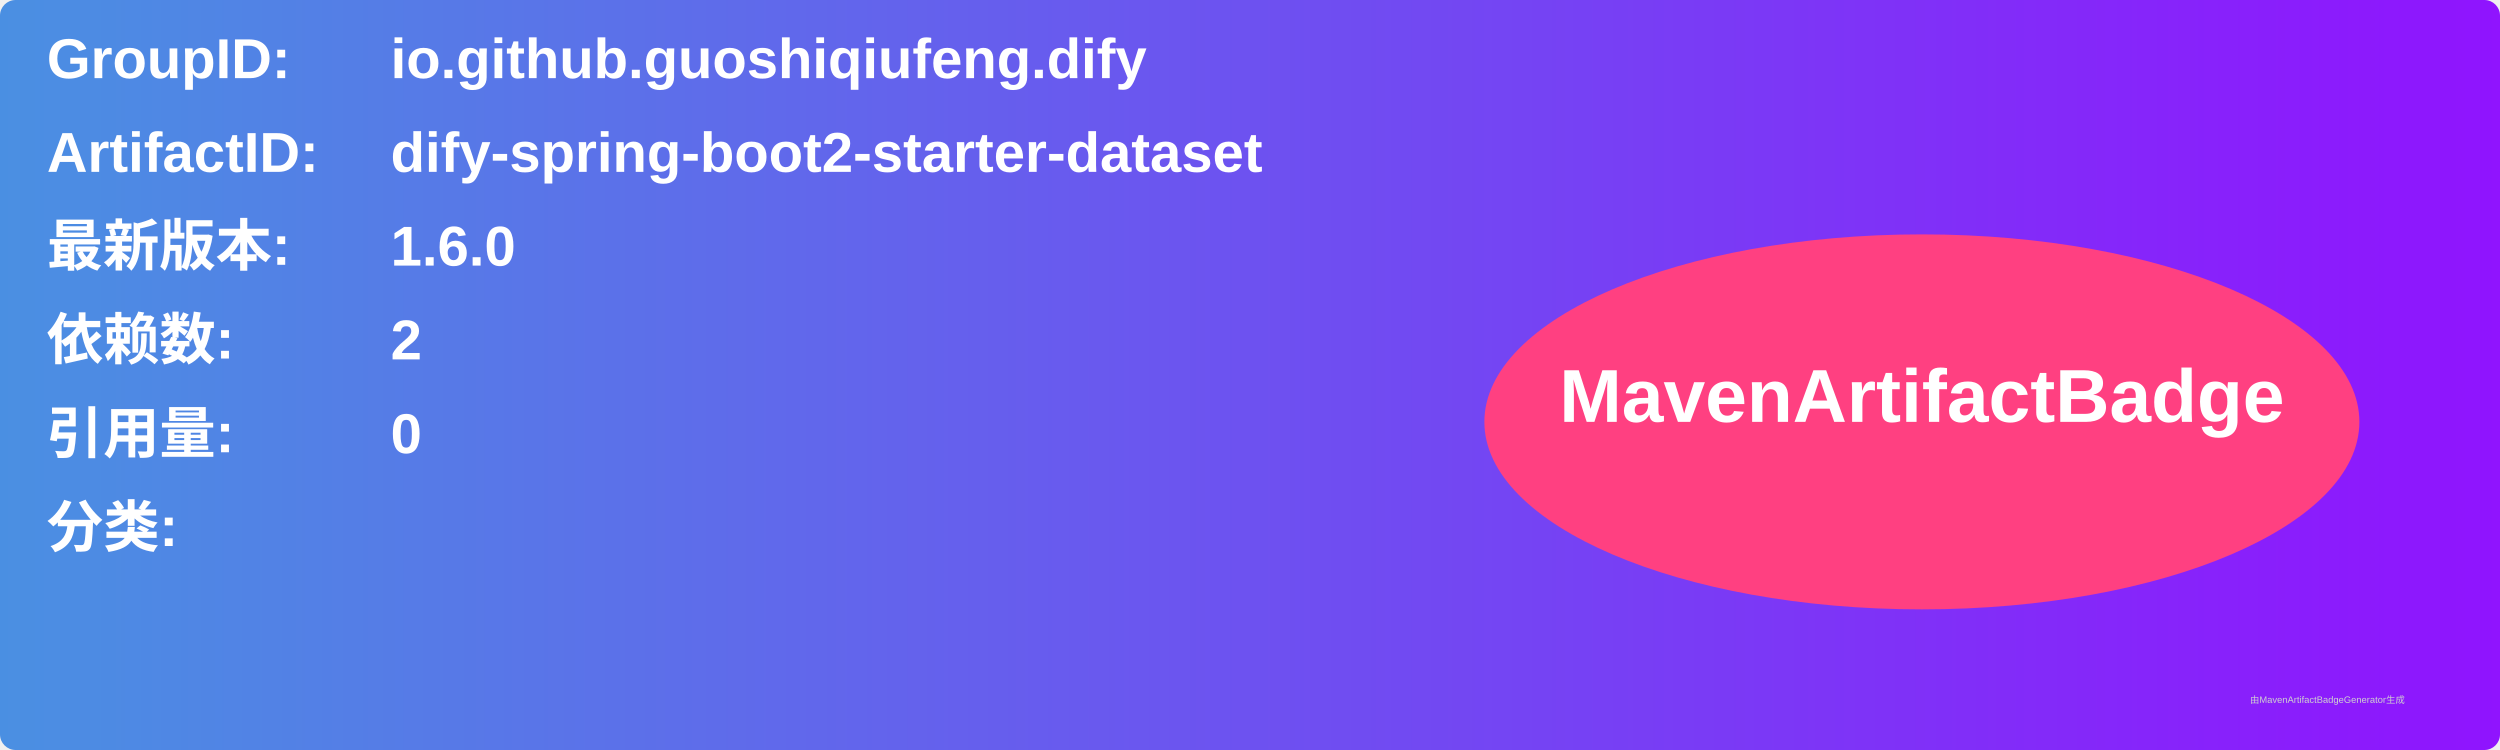
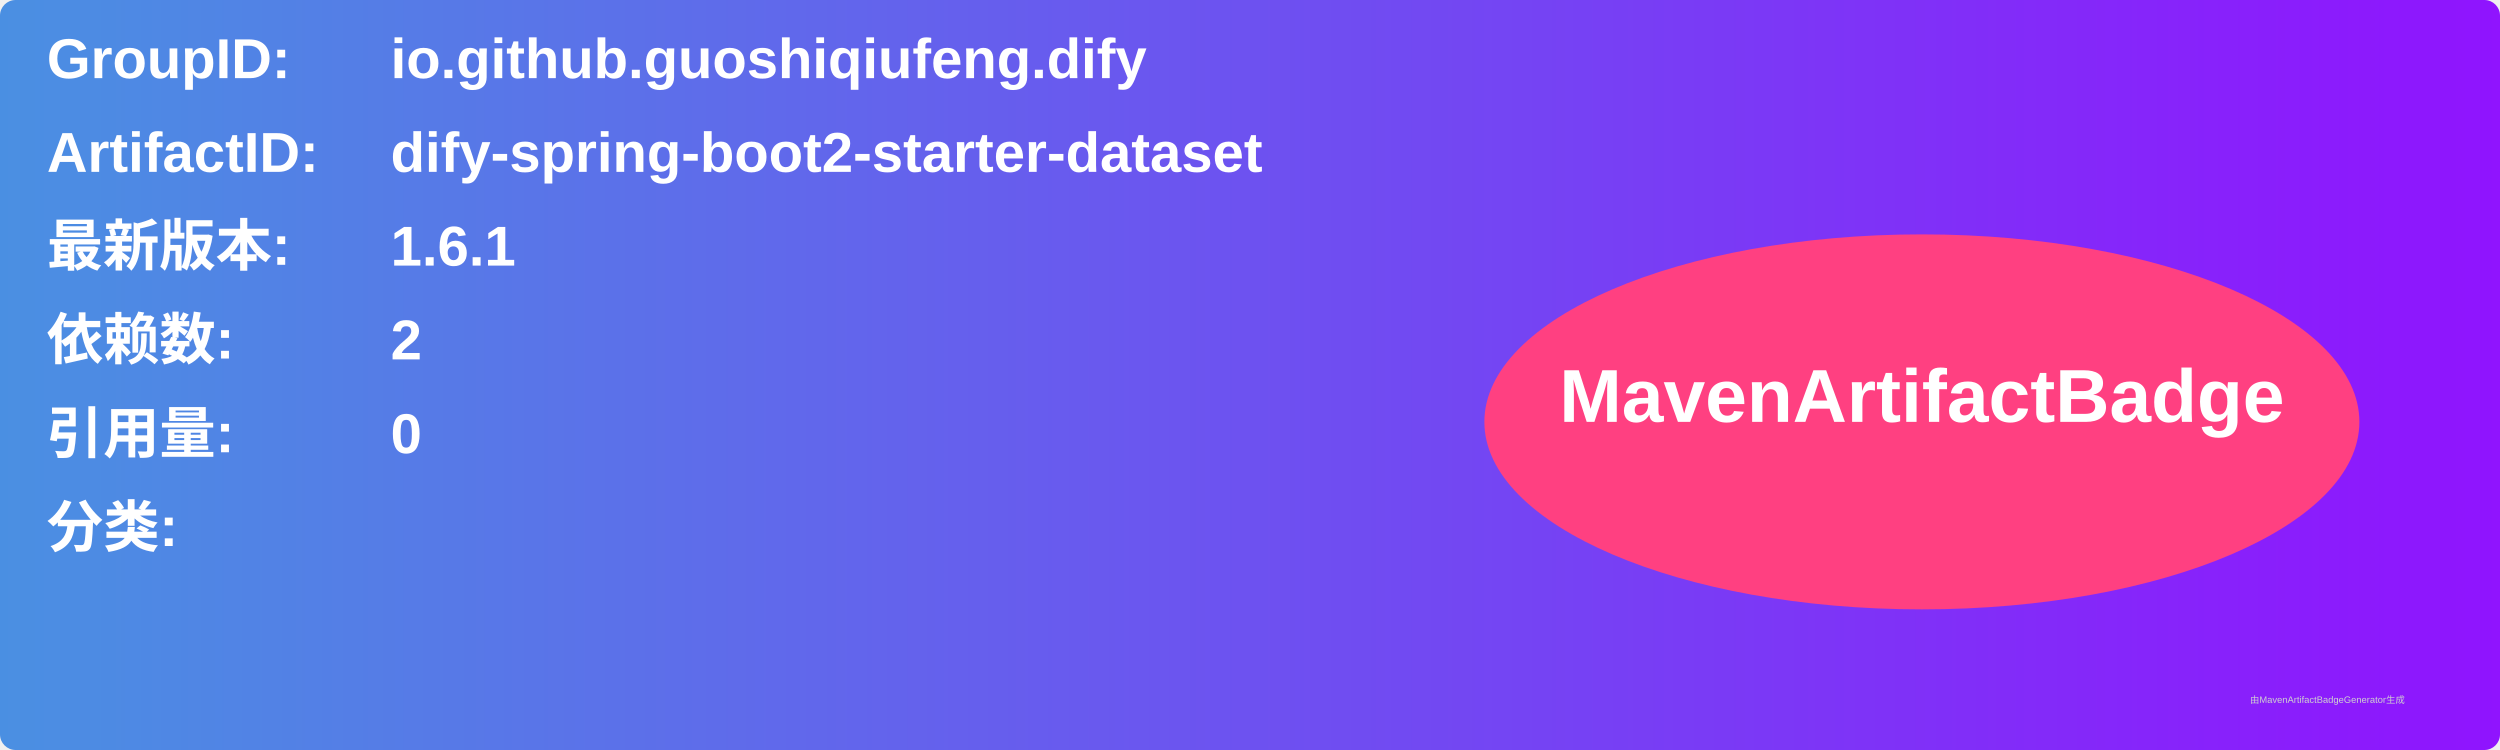
<svg xmlns="http://www.w3.org/2000/svg" width="800" height="240" viewBox="0 0 800 240">
  <linearGradient id="grad" x1="0%" y1="0%" x2="100%" y2="0%">
    <stop offset="0%" stop-color="#4a90e2" />
    <stop offset="100%" stop-color="#9013fe" />
  </linearGradient>
  <rect width="100%" height="100%" rx="5" ry="5" fill="url(#grad)" />
  <g transform="translate(15, 15)">
    <text x="0" y="10" font-family="Arial" font-size="18" fill="white" font-weight="bold" width="260">GroupID:</text>
    <text x="110" y="10" font-family="Arial" font-size="18" fill="white" font-weight="bold" width="460">io.github.guoshiqiufeng.dify</text>
    <text x="0" y="40" font-family="Arial" font-size="18" fill="white" font-weight="bold" width="260">ArtifactID:</text>
    <text x="110" y="40" font-family="Arial" font-size="18" fill="white" font-weight="bold" width="460">dify-spring-boot2-starter-dataset</text>
    <text x="0" y="70" font-family="Arial" font-size="18" fill="white" font-weight="bold">最新版本:</text>
    <text x="110" y="70" font-family="Arial" font-size="18" fill="white" font-weight="bold">
-       <tspan font-weight="bold">1.6.0</tspan>
+       <tspan font-weight="bold">1.6.1</tspan>
    </text>
    <text x="0" y="100" font-family="Arial" font-size="18" fill="white" font-weight="bold">依赖数: </text>
    <text x="110" y="100" font-family="Arial" font-size="18" fill="white">
      <tspan font-weight="bold">2</tspan>
    </text>
    <text x="0" y="130" font-family="Arial" font-size="18" fill="white" font-weight="bold">引用量: </text>
    <text x="110" y="130" font-family="Arial" font-size="18" fill="white">
      <tspan font-weight="bold">0</tspan>
    </text>
    <text x="0" y="160" font-family="Arial" font-size="18" fill="white" font-weight="bold">分类:</text>
    <text x="10" y="190" font-family="Arial" font-size="10" fill="white">
      <tspan font-weight="bold" />
    </text>
    <ellipse cx="600" cy="120" rx="140" ry="60" fill="#ff4081" />
    <text x="600" y="120" text-anchor="middle" font-family="Arial" font-size="24" fill="white" font-weight="bold">MavenArtifactBadge</text>
  </g>
  <text x="720" y="225" font-family="Arial" font-size="3" fill="#d0d0d0">由MavenArtifactBadgeGenerator生成</text>
</svg>
